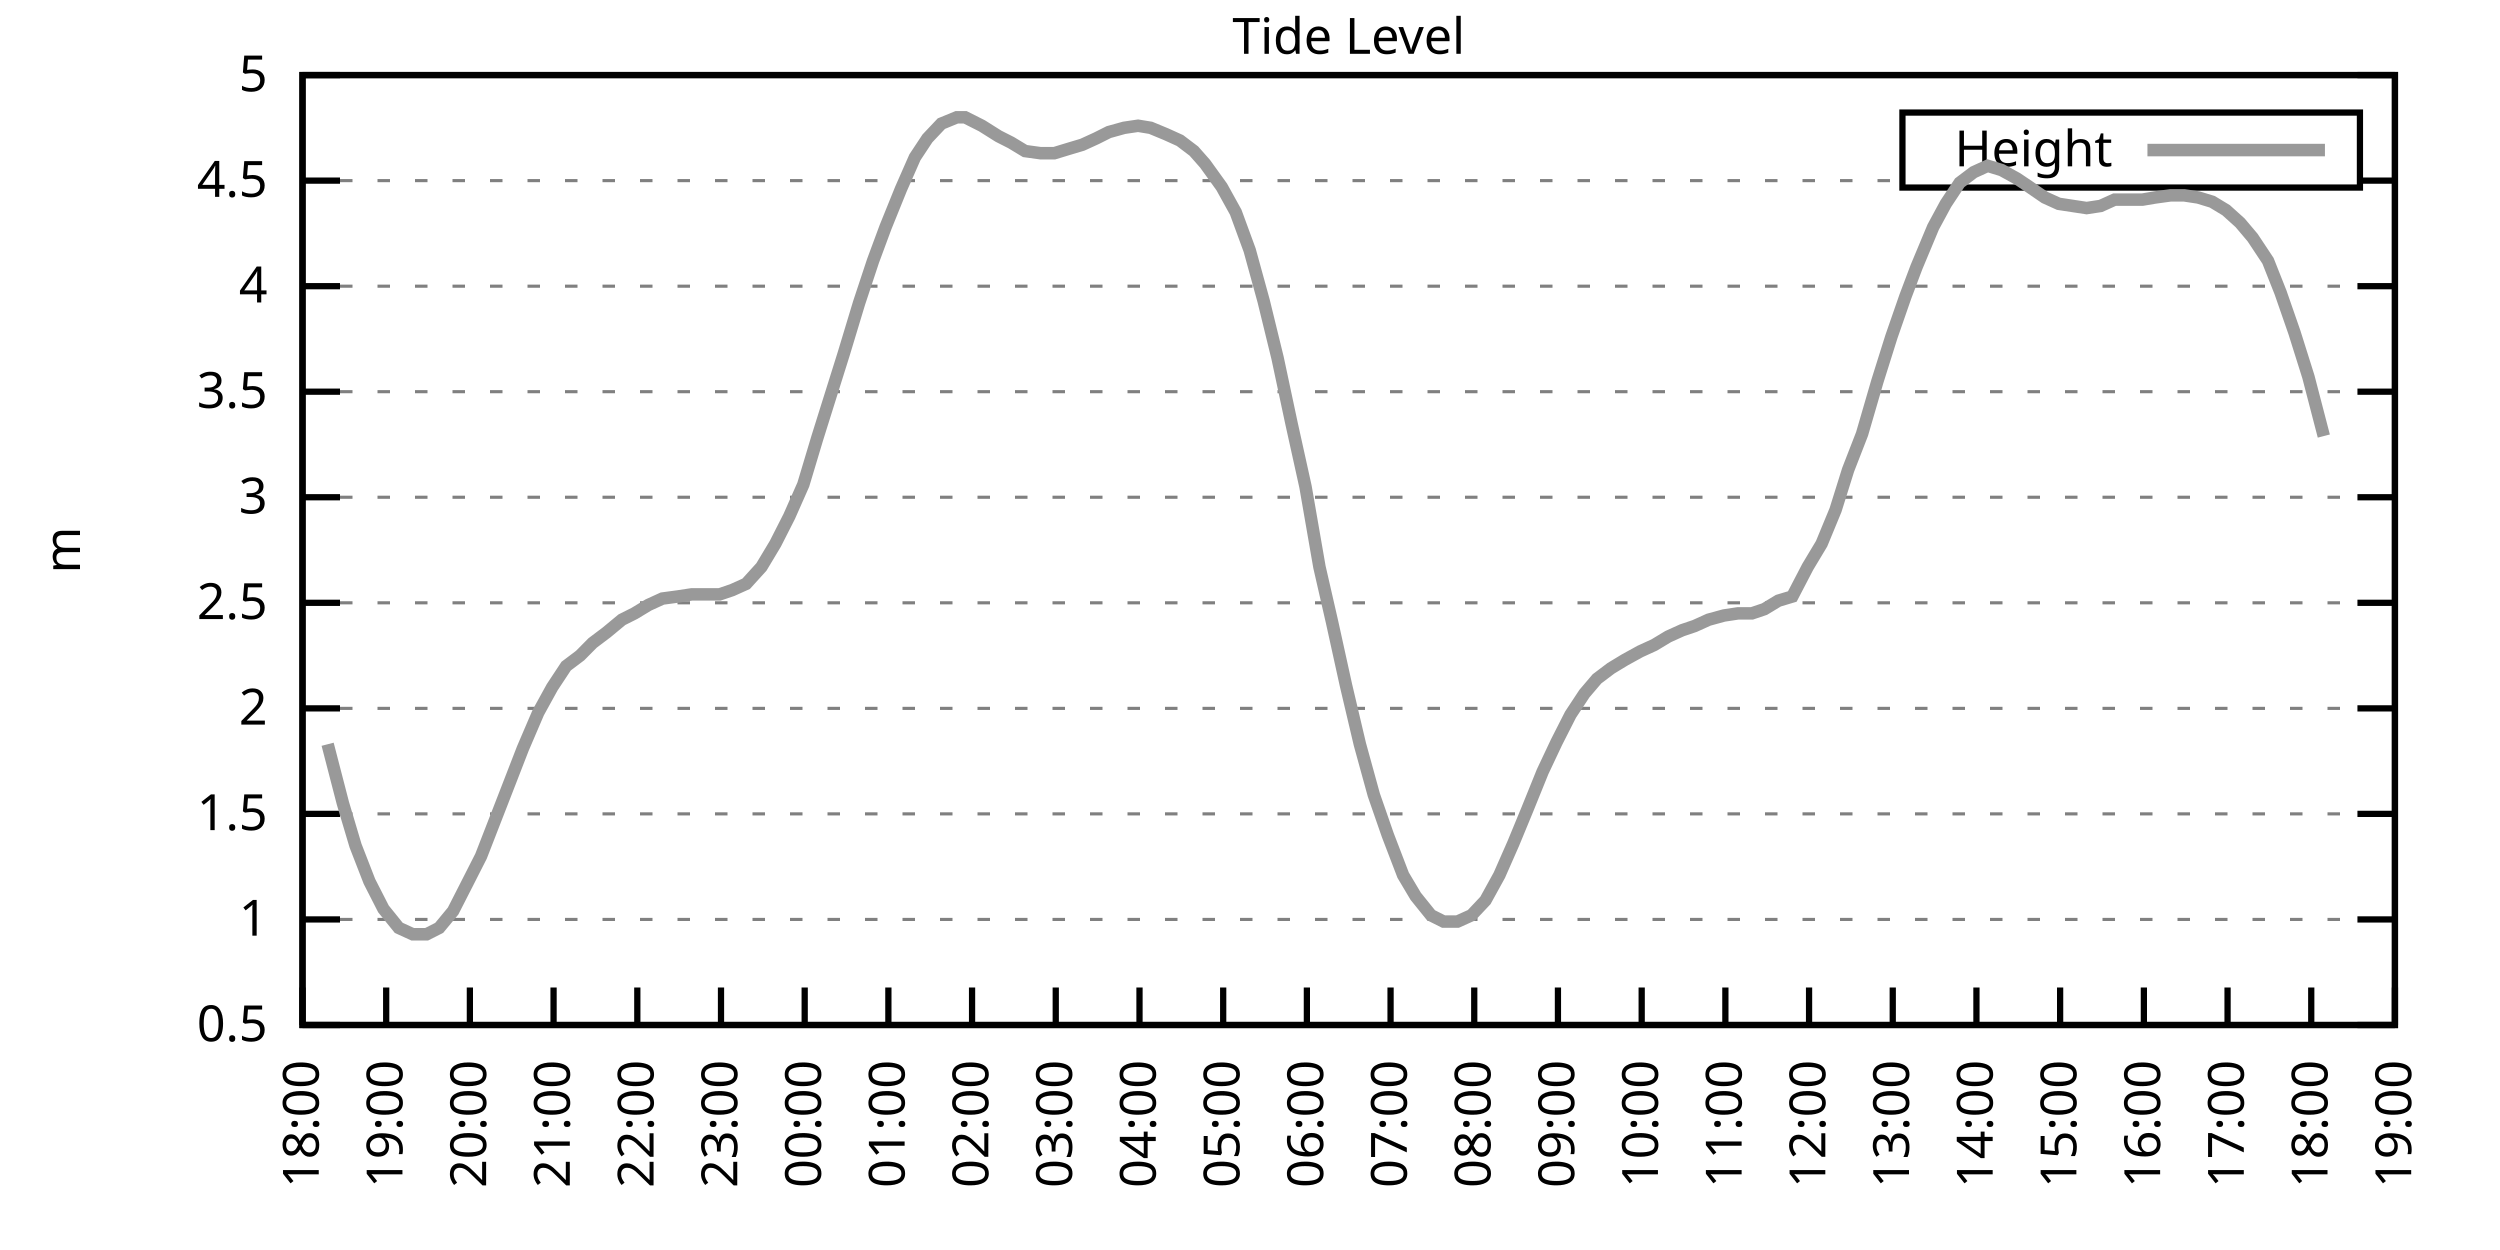
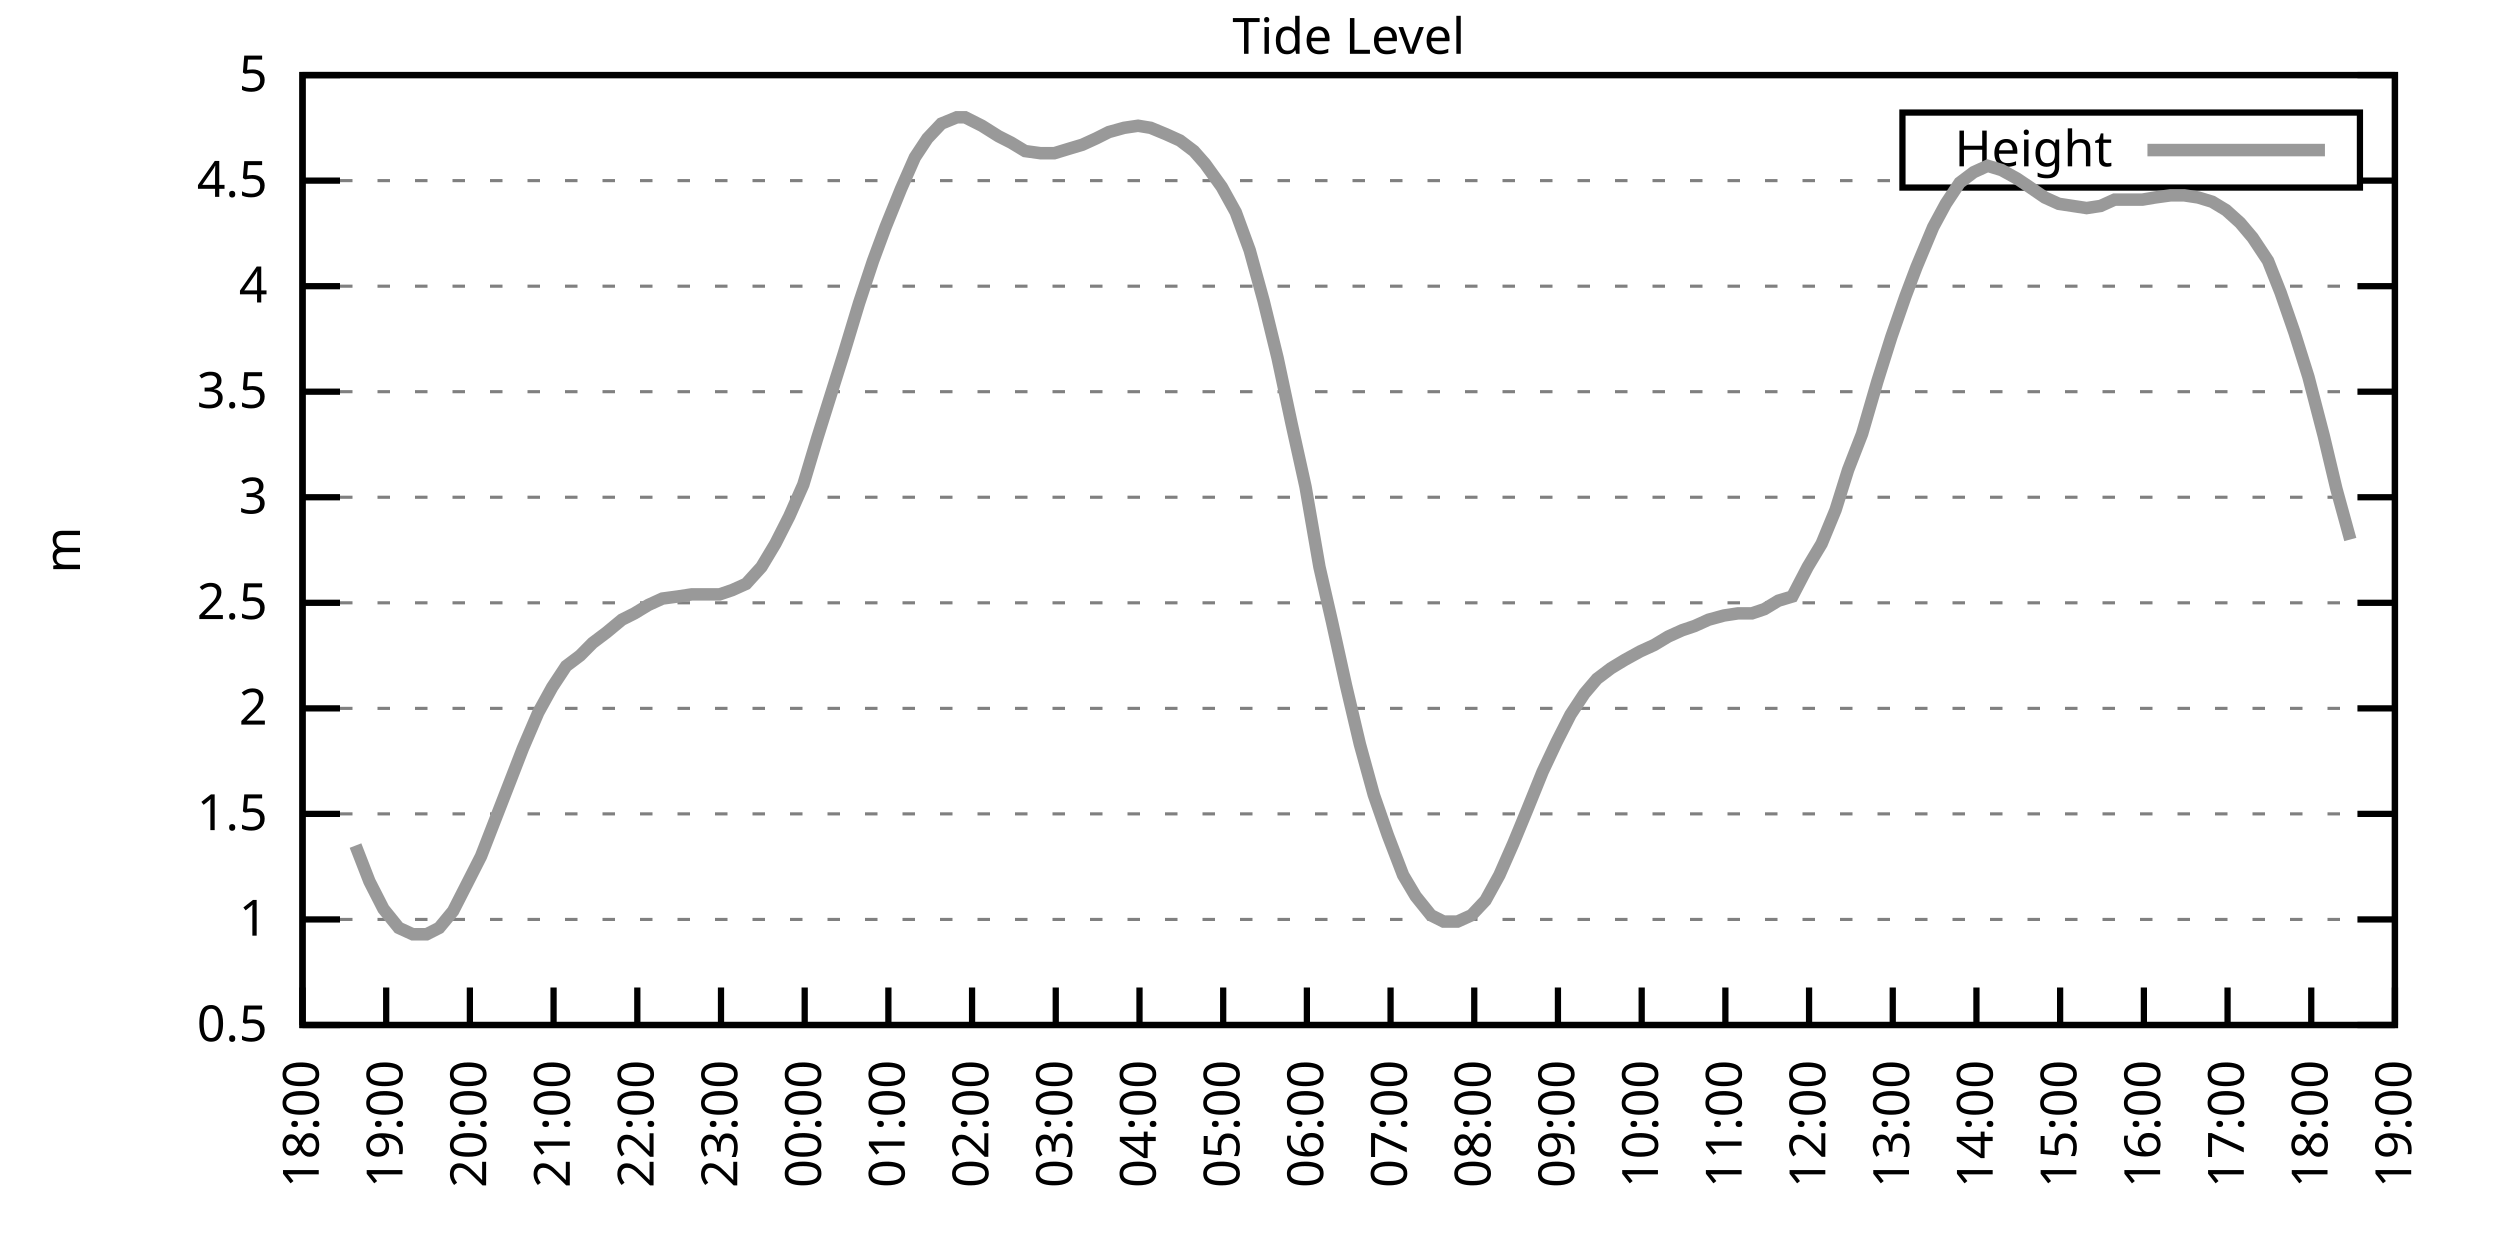
<svg xmlns="http://www.w3.org/2000/svg" xmlns:xlink="http://www.w3.org/1999/xlink" width="400" height="200" viewBox="0 0 400 200">
  <g id="gnuplot_canvas">
    <rect x="0" y="0" width="400" height="200" fill="none" />
    <defs>
      <circle id="gpDot" r="0.5" stroke-width="0.5" stroke="currentColor" />
      <path id="gpPt0" stroke-width="0.333" stroke="currentColor" d="M-1,0 h2 M0,-1 v2" />
      <path id="gpPt1" stroke-width="0.333" stroke="currentColor" d="M-1,-1 L1,1 M1,-1 L-1,1" />
      <path id="gpPt2" stroke-width="0.333" stroke="currentColor" d="M-1,0 L1,0 M0,-1 L0,1 M-1,-1 L1,1 M-1,1 L1,-1" />
      <rect id="gpPt3" stroke-width="0.333" stroke="currentColor" x="-1" y="-1" width="2" height="2" />
      <rect id="gpPt4" stroke-width="0.333" stroke="currentColor" fill="currentColor" x="-1" y="-1" width="2" height="2" />
      <circle id="gpPt5" stroke-width="0.333" stroke="currentColor" cx="0" cy="0" r="1" />
      <use xlink:href="#gpPt5" id="gpPt6" fill="currentColor" stroke="none" />
      <path id="gpPt7" stroke-width="0.333" stroke="currentColor" d="M0,-1.33 L-1.33,0.67 L1.33,0.67 z" />
      <use xlink:href="#gpPt7" id="gpPt8" fill="currentColor" stroke="none" />
      <use xlink:href="#gpPt7" id="gpPt9" stroke="currentColor" transform="rotate(180)" />
      <use xlink:href="#gpPt9" id="gpPt10" fill="currentColor" stroke="none" />
      <use xlink:href="#gpPt3" id="gpPt11" stroke="currentColor" transform="rotate(45)" />
      <use xlink:href="#gpPt11" id="gpPt12" fill="currentColor" stroke="none" />
      <path id="gpPt13" stroke-width="0.333" stroke="currentColor" d="M0,1.330 L1.265,0.411 L0.782,-1.067 L-0.782,-1.076 L-1.265,0.411 z" />
      <use xlink:href="#gpPt13" id="gpPt14" fill="currentColor" stroke="none" />
      <filter id="textbox" filterUnits="objectBoundingBox" x="0" y="0" height="1" width="1">
        <feFlood flood-color="white" flood-opacity="1" result="bgnd" />
        <feComposite in="SourceGraphic" in2="bgnd" operator="atop" />
      </filter>
      <filter id="greybox" filterUnits="objectBoundingBox" x="0" y="0" height="1" width="1">
        <feFlood flood-color="lightgrey" flood-opacity="1" result="grey" />
        <feComposite in="SourceGraphic" in2="grey" operator="atop" />
      </filter>
    </defs>
    <g fill="none" color="white" stroke="currentColor" stroke-width="1.00" stroke-linecap="butt" stroke-linejoin="miter">
</g>
    <g fill="none" color="black" stroke="currentColor" stroke-width="1.00" stroke-linecap="butt" stroke-linejoin="miter">
      <g stroke="none" shape-rendering="crispEdges">
        <polygon fill="rgb(255, 255, 255)" points="48.40,164.00 383.18,164.00 383.18,12.02 48.40,12.02 " />
      </g>
    </g>
    <g fill="none" color="black" stroke="currentColor" stroke-width="1.00" stroke-linecap="butt" stroke-linejoin="miter">
</g>
    <g fill="none" color="black" stroke="black" stroke-width="0.50" stroke-linecap="butt" stroke-linejoin="miter">
</g>
    <g fill="none" color="gray" stroke="currentColor" stroke-width="0.50" stroke-linecap="butt" stroke-linejoin="miter">
      <path stroke="gray" stroke-dasharray="2,4" class="gridline" d="M48.40,164.00 L383.19,164.00  " />
    </g>
    <g fill="none" color="gray" stroke="gray" stroke-width="1.00" stroke-linecap="butt" stroke-linejoin="miter">
</g>
    <g fill="none" color="black" stroke="currentColor" stroke-width="1.00" stroke-linecap="butt" stroke-linejoin="miter">
      <path stroke="black" d="M48.40,164.00 L54.40,164.00 M383.19,164.00 L377.19,164.00  " />
      <g transform="translate(42.80,166.60)" stroke="none" fill="black" font-family="Sans" font-size="8.00" text-anchor="end">
        <text>
          <tspan font-family="Sans"> 0.5</tspan>
        </text>
      </g>
    </g>
    <g fill="none" color="black" stroke="currentColor" stroke-width="1.00" stroke-linecap="butt" stroke-linejoin="miter">
</g>
    <g fill="none" color="black" stroke="black" stroke-width="0.50" stroke-linecap="butt" stroke-linejoin="miter">
</g>
    <g fill="none" color="gray" stroke="currentColor" stroke-width="0.50" stroke-linecap="butt" stroke-linejoin="miter">
      <path stroke="gray" stroke-dasharray="2,4" class="gridline" d="M48.40,147.11 L383.19,147.11  " />
    </g>
    <g fill="none" color="gray" stroke="gray" stroke-width="1.00" stroke-linecap="butt" stroke-linejoin="miter">
</g>
    <g fill="none" color="black" stroke="currentColor" stroke-width="1.00" stroke-linecap="butt" stroke-linejoin="miter">
      <path stroke="black" d="M48.40,147.11 L54.40,147.11 M383.19,147.11 L377.19,147.11  " />
      <g transform="translate(42.80,149.71)" stroke="none" fill="black" font-family="Sans" font-size="8.00" text-anchor="end">
        <text>
          <tspan font-family="Sans"> 1</tspan>
        </text>
      </g>
    </g>
    <g fill="none" color="black" stroke="currentColor" stroke-width="1.00" stroke-linecap="butt" stroke-linejoin="miter">
</g>
    <g fill="none" color="black" stroke="black" stroke-width="0.50" stroke-linecap="butt" stroke-linejoin="miter">
</g>
    <g fill="none" color="gray" stroke="currentColor" stroke-width="0.50" stroke-linecap="butt" stroke-linejoin="miter">
      <path stroke="gray" stroke-dasharray="2,4" class="gridline" d="M48.40,130.22 L383.19,130.22  " />
    </g>
    <g fill="none" color="gray" stroke="gray" stroke-width="1.00" stroke-linecap="butt" stroke-linejoin="miter">
</g>
    <g fill="none" color="black" stroke="currentColor" stroke-width="1.00" stroke-linecap="butt" stroke-linejoin="miter">
      <path stroke="black" d="M48.40,130.22 L54.40,130.22 M383.19,130.22 L377.19,130.22  " />
      <g transform="translate(42.80,132.82)" stroke="none" fill="black" font-family="Sans" font-size="8.00" text-anchor="end">
        <text>
          <tspan font-family="Sans"> 1.5</tspan>
        </text>
      </g>
    </g>
    <g fill="none" color="black" stroke="currentColor" stroke-width="1.00" stroke-linecap="butt" stroke-linejoin="miter">
</g>
    <g fill="none" color="black" stroke="black" stroke-width="0.50" stroke-linecap="butt" stroke-linejoin="miter">
</g>
    <g fill="none" color="gray" stroke="currentColor" stroke-width="0.50" stroke-linecap="butt" stroke-linejoin="miter">
      <path stroke="gray" stroke-dasharray="2,4" class="gridline" d="M48.40,113.34 L383.19,113.34  " />
    </g>
    <g fill="none" color="gray" stroke="gray" stroke-width="1.00" stroke-linecap="butt" stroke-linejoin="miter">
</g>
    <g fill="none" color="black" stroke="currentColor" stroke-width="1.00" stroke-linecap="butt" stroke-linejoin="miter">
      <path stroke="black" d="M48.40,113.34 L54.40,113.34 M383.19,113.34 L377.19,113.34  " />
      <g transform="translate(42.80,115.94)" stroke="none" fill="black" font-family="Sans" font-size="8.00" text-anchor="end">
        <text>
          <tspan font-family="Sans"> 2</tspan>
        </text>
      </g>
    </g>
    <g fill="none" color="black" stroke="currentColor" stroke-width="1.00" stroke-linecap="butt" stroke-linejoin="miter">
</g>
    <g fill="none" color="black" stroke="black" stroke-width="0.50" stroke-linecap="butt" stroke-linejoin="miter">
</g>
    <g fill="none" color="gray" stroke="currentColor" stroke-width="0.50" stroke-linecap="butt" stroke-linejoin="miter">
      <path stroke="gray" stroke-dasharray="2,4" class="gridline" d="M48.40,96.45 L383.19,96.45  " />
    </g>
    <g fill="none" color="gray" stroke="gray" stroke-width="1.00" stroke-linecap="butt" stroke-linejoin="miter">
</g>
    <g fill="none" color="black" stroke="currentColor" stroke-width="1.00" stroke-linecap="butt" stroke-linejoin="miter">
      <path stroke="black" d="M48.40,96.45 L54.40,96.45 M383.19,96.45 L377.19,96.45  " />
      <g transform="translate(42.80,99.05)" stroke="none" fill="black" font-family="Sans" font-size="8.00" text-anchor="end">
        <text>
          <tspan font-family="Sans"> 2.5</tspan>
        </text>
      </g>
    </g>
    <g fill="none" color="black" stroke="currentColor" stroke-width="1.00" stroke-linecap="butt" stroke-linejoin="miter">
</g>
    <g fill="none" color="black" stroke="black" stroke-width="0.50" stroke-linecap="butt" stroke-linejoin="miter">
</g>
    <g fill="none" color="gray" stroke="currentColor" stroke-width="0.50" stroke-linecap="butt" stroke-linejoin="miter">
      <path stroke="gray" stroke-dasharray="2,4" class="gridline" d="M48.40,79.56 L383.19,79.56  " />
    </g>
    <g fill="none" color="gray" stroke="gray" stroke-width="1.00" stroke-linecap="butt" stroke-linejoin="miter">
</g>
    <g fill="none" color="black" stroke="currentColor" stroke-width="1.00" stroke-linecap="butt" stroke-linejoin="miter">
      <path stroke="black" d="M48.40,79.56 L54.40,79.56 M383.19,79.56 L377.19,79.56  " />
      <g transform="translate(42.80,82.16)" stroke="none" fill="black" font-family="Sans" font-size="8.00" text-anchor="end">
        <text>
          <tspan font-family="Sans"> 3</tspan>
        </text>
      </g>
    </g>
    <g fill="none" color="black" stroke="currentColor" stroke-width="1.00" stroke-linecap="butt" stroke-linejoin="miter">
</g>
    <g fill="none" color="black" stroke="black" stroke-width="0.50" stroke-linecap="butt" stroke-linejoin="miter">
</g>
    <g fill="none" color="gray" stroke="currentColor" stroke-width="0.50" stroke-linecap="butt" stroke-linejoin="miter">
      <path stroke="gray" stroke-dasharray="2,4" class="gridline" d="M48.40,62.67 L383.19,62.67  " />
    </g>
    <g fill="none" color="gray" stroke="gray" stroke-width="1.00" stroke-linecap="butt" stroke-linejoin="miter">
</g>
    <g fill="none" color="black" stroke="currentColor" stroke-width="1.00" stroke-linecap="butt" stroke-linejoin="miter">
      <path stroke="black" d="M48.40,62.67 L54.40,62.67 M383.19,62.67 L377.19,62.67  " />
      <g transform="translate(42.80,65.27)" stroke="none" fill="black" font-family="Sans" font-size="8.00" text-anchor="end">
        <text>
          <tspan font-family="Sans"> 3.5</tspan>
        </text>
      </g>
    </g>
    <g fill="none" color="black" stroke="currentColor" stroke-width="1.00" stroke-linecap="butt" stroke-linejoin="miter">
</g>
    <g fill="none" color="black" stroke="black" stroke-width="0.50" stroke-linecap="butt" stroke-linejoin="miter">
</g>
    <g fill="none" color="gray" stroke="currentColor" stroke-width="0.50" stroke-linecap="butt" stroke-linejoin="miter">
      <path stroke="gray" stroke-dasharray="2,4" class="gridline" d="M48.40,45.79 L383.19,45.79  " />
    </g>
    <g fill="none" color="gray" stroke="gray" stroke-width="1.00" stroke-linecap="butt" stroke-linejoin="miter">
</g>
    <g fill="none" color="black" stroke="currentColor" stroke-width="1.00" stroke-linecap="butt" stroke-linejoin="miter">
      <path stroke="black" d="M48.40,45.79 L54.40,45.79 M383.19,45.79 L377.19,45.79  " />
      <g transform="translate(42.80,48.39)" stroke="none" fill="black" font-family="Sans" font-size="8.00" text-anchor="end">
        <text>
          <tspan font-family="Sans"> 4</tspan>
        </text>
      </g>
    </g>
    <g fill="none" color="black" stroke="currentColor" stroke-width="1.00" stroke-linecap="butt" stroke-linejoin="miter">
</g>
    <g fill="none" color="black" stroke="black" stroke-width="0.50" stroke-linecap="butt" stroke-linejoin="miter">
</g>
    <g fill="none" color="gray" stroke="currentColor" stroke-width="0.50" stroke-linecap="butt" stroke-linejoin="miter">
      <path stroke="gray" stroke-dasharray="2,4" class="gridline" d="M48.40,28.90 L304.39,28.90 M377.59,28.90 L383.19,28.90  " />
    </g>
    <g fill="none" color="gray" stroke="gray" stroke-width="1.00" stroke-linecap="butt" stroke-linejoin="miter">
</g>
    <g fill="none" color="black" stroke="currentColor" stroke-width="1.00" stroke-linecap="butt" stroke-linejoin="miter">
      <path stroke="black" d="M48.40,28.90 L54.40,28.90 M383.19,28.90 L377.19,28.90  " />
      <g transform="translate(42.80,31.50)" stroke="none" fill="black" font-family="Sans" font-size="8.00" text-anchor="end">
        <text>
          <tspan font-family="Sans"> 4.5</tspan>
        </text>
      </g>
    </g>
    <g fill="none" color="black" stroke="currentColor" stroke-width="1.00" stroke-linecap="butt" stroke-linejoin="miter">
</g>
    <g fill="none" color="black" stroke="black" stroke-width="0.50" stroke-linecap="butt" stroke-linejoin="miter">
</g>
    <g fill="none" color="gray" stroke="currentColor" stroke-width="0.50" stroke-linecap="butt" stroke-linejoin="miter">
      <path stroke="gray" stroke-dasharray="2,4" class="gridline" d="M48.40,12.01 L383.19,12.01  " />
    </g>
    <g fill="none" color="gray" stroke="gray" stroke-width="1.00" stroke-linecap="butt" stroke-linejoin="miter">
</g>
    <g fill="none" color="black" stroke="currentColor" stroke-width="1.00" stroke-linecap="butt" stroke-linejoin="miter">
      <path stroke="black" d="M48.40,12.01 L54.40,12.01 M383.19,12.01 L377.19,12.01  " />
      <g transform="translate(42.80,14.61)" stroke="none" fill="black" font-family="Sans" font-size="8.00" text-anchor="end">
        <text>
          <tspan font-family="Sans"> 5</tspan>
        </text>
      </g>
    </g>
    <g fill="none" color="black" stroke="currentColor" stroke-width="1.00" stroke-linecap="butt" stroke-linejoin="miter">
      <path stroke="black" d="M48.40,164.00 L48.40,158.00  " />
      <g transform="translate(51.00,169.60) rotate(270.00)" stroke="none" fill="black" font-family="Sans" font-size="8.00" text-anchor="end">
        <text>
          <tspan font-family="Sans">18:00</tspan>
        </text>
      </g>
    </g>
    <g fill="none" color="black" stroke="currentColor" stroke-width="1.00" stroke-linecap="butt" stroke-linejoin="miter">
      <path stroke="black" d="M61.79,164.00 L61.79,158.00  " />
      <g transform="translate(64.39,169.60) rotate(270.00)" stroke="none" fill="black" font-family="Sans" font-size="8.00" text-anchor="end">
        <text>
          <tspan font-family="Sans">19:00</tspan>
        </text>
      </g>
    </g>
    <g fill="none" color="black" stroke="currentColor" stroke-width="1.00" stroke-linecap="butt" stroke-linejoin="miter">
      <path stroke="black" d="M75.18,164.00 L75.18,158.00  " />
      <g transform="translate(77.78,169.60) rotate(270.00)" stroke="none" fill="black" font-family="Sans" font-size="8.00" text-anchor="end">
        <text>
          <tspan font-family="Sans">20:00</tspan>
        </text>
      </g>
    </g>
    <g fill="none" color="black" stroke="currentColor" stroke-width="1.00" stroke-linecap="butt" stroke-linejoin="miter">
      <path stroke="black" d="M88.57,164.00 L88.57,158.00  " />
      <g transform="translate(91.17,169.60) rotate(270.00)" stroke="none" fill="black" font-family="Sans" font-size="8.00" text-anchor="end">
        <text>
          <tspan font-family="Sans">21:00</tspan>
        </text>
      </g>
    </g>
    <g fill="none" color="black" stroke="currentColor" stroke-width="1.00" stroke-linecap="butt" stroke-linejoin="miter">
      <path stroke="black" d="M101.97,164.00 L101.97,158.00  " />
      <g transform="translate(104.57,169.60) rotate(270.00)" stroke="none" fill="black" font-family="Sans" font-size="8.00" text-anchor="end">
        <text>
          <tspan font-family="Sans">22:00</tspan>
        </text>
      </g>
    </g>
    <g fill="none" color="black" stroke="currentColor" stroke-width="1.00" stroke-linecap="butt" stroke-linejoin="miter">
      <path stroke="black" d="M115.36,164.00 L115.36,158.00  " />
      <g transform="translate(117.96,169.60) rotate(270.00)" stroke="none" fill="black" font-family="Sans" font-size="8.00" text-anchor="end">
        <text>
          <tspan font-family="Sans">23:00</tspan>
        </text>
      </g>
    </g>
    <g fill="none" color="black" stroke="currentColor" stroke-width="1.00" stroke-linecap="butt" stroke-linejoin="miter">
      <path stroke="black" d="M128.75,164.00 L128.75,158.00  " />
      <g transform="translate(131.35,169.60) rotate(270.00)" stroke="none" fill="black" font-family="Sans" font-size="8.00" text-anchor="end">
        <text>
          <tspan font-family="Sans">00:00</tspan>
        </text>
      </g>
    </g>
    <g fill="none" color="black" stroke="currentColor" stroke-width="1.00" stroke-linecap="butt" stroke-linejoin="miter">
      <path stroke="black" d="M142.14,164.00 L142.14,158.00  " />
      <g transform="translate(144.74,169.60) rotate(270.00)" stroke="none" fill="black" font-family="Sans" font-size="8.00" text-anchor="end">
        <text>
          <tspan font-family="Sans">01:00</tspan>
        </text>
      </g>
    </g>
    <g fill="none" color="black" stroke="currentColor" stroke-width="1.00" stroke-linecap="butt" stroke-linejoin="miter">
      <path stroke="black" d="M155.53,164.00 L155.53,158.00  " />
      <g transform="translate(158.13,169.60) rotate(270.00)" stroke="none" fill="black" font-family="Sans" font-size="8.00" text-anchor="end">
        <text>
          <tspan font-family="Sans">02:00</tspan>
        </text>
      </g>
    </g>
    <g fill="none" color="black" stroke="currentColor" stroke-width="1.00" stroke-linecap="butt" stroke-linejoin="miter">
      <path stroke="black" d="M168.92,164.00 L168.92,158.00  " />
      <g transform="translate(171.52,169.60) rotate(270.00)" stroke="none" fill="black" font-family="Sans" font-size="8.00" text-anchor="end">
        <text>
          <tspan font-family="Sans">03:00</tspan>
        </text>
      </g>
    </g>
    <g fill="none" color="black" stroke="currentColor" stroke-width="1.00" stroke-linecap="butt" stroke-linejoin="miter">
      <path stroke="black" d="M182.32,164.00 L182.32,158.00  " />
      <g transform="translate(184.92,169.60) rotate(270.00)" stroke="none" fill="black" font-family="Sans" font-size="8.00" text-anchor="end">
        <text>
          <tspan font-family="Sans">04:00</tspan>
        </text>
      </g>
    </g>
    <g fill="none" color="black" stroke="currentColor" stroke-width="1.00" stroke-linecap="butt" stroke-linejoin="miter">
      <path stroke="black" d="M195.71,164.00 L195.71,158.00  " />
      <g transform="translate(198.31,169.60) rotate(270.00)" stroke="none" fill="black" font-family="Sans" font-size="8.00" text-anchor="end">
        <text>
          <tspan font-family="Sans">05:00</tspan>
        </text>
      </g>
    </g>
    <g fill="none" color="black" stroke="currentColor" stroke-width="1.00" stroke-linecap="butt" stroke-linejoin="miter">
      <path stroke="black" d="M209.10,164.00 L209.10,158.00  " />
      <g transform="translate(211.70,169.60) rotate(270.00)" stroke="none" fill="black" font-family="Sans" font-size="8.00" text-anchor="end">
        <text>
          <tspan font-family="Sans">06:00</tspan>
        </text>
      </g>
    </g>
    <g fill="none" color="black" stroke="currentColor" stroke-width="1.00" stroke-linecap="butt" stroke-linejoin="miter">
      <path stroke="black" d="M222.49,164.00 L222.49,158.00  " />
      <g transform="translate(225.09,169.60) rotate(270.00)" stroke="none" fill="black" font-family="Sans" font-size="8.00" text-anchor="end">
        <text>
          <tspan font-family="Sans">07:00</tspan>
        </text>
      </g>
    </g>
    <g fill="none" color="black" stroke="currentColor" stroke-width="1.00" stroke-linecap="butt" stroke-linejoin="miter">
      <path stroke="black" d="M235.88,164.00 L235.88,158.00  " />
      <g transform="translate(238.48,169.60) rotate(270.00)" stroke="none" fill="black" font-family="Sans" font-size="8.00" text-anchor="end">
        <text>
          <tspan font-family="Sans">08:00</tspan>
        </text>
      </g>
    </g>
    <g fill="none" color="black" stroke="currentColor" stroke-width="1.00" stroke-linecap="butt" stroke-linejoin="miter">
      <path stroke="black" d="M249.27,164.00 L249.27,158.00  " />
      <g transform="translate(251.87,169.60) rotate(270.00)" stroke="none" fill="black" font-family="Sans" font-size="8.00" text-anchor="end">
        <text>
          <tspan font-family="Sans">09:00</tspan>
        </text>
      </g>
    </g>
    <g fill="none" color="black" stroke="currentColor" stroke-width="1.00" stroke-linecap="butt" stroke-linejoin="miter">
      <path stroke="black" d="M262.67,164.00 L262.67,158.00  " />
      <g transform="translate(265.27,169.60) rotate(270.00)" stroke="none" fill="black" font-family="Sans" font-size="8.00" text-anchor="end">
        <text>
          <tspan font-family="Sans">10:00</tspan>
        </text>
      </g>
    </g>
    <g fill="none" color="black" stroke="currentColor" stroke-width="1.00" stroke-linecap="butt" stroke-linejoin="miter">
      <path stroke="black" d="M276.06,164.00 L276.06,158.00  " />
      <g transform="translate(278.66,169.60) rotate(270.00)" stroke="none" fill="black" font-family="Sans" font-size="8.00" text-anchor="end">
        <text>
          <tspan font-family="Sans">11:00</tspan>
        </text>
      </g>
    </g>
    <g fill="none" color="black" stroke="currentColor" stroke-width="1.00" stroke-linecap="butt" stroke-linejoin="miter">
      <path stroke="black" d="M289.45,164.00 L289.45,158.00  " />
      <g transform="translate(292.05,169.60) rotate(270.00)" stroke="none" fill="black" font-family="Sans" font-size="8.00" text-anchor="end">
        <text>
          <tspan font-family="Sans">12:00</tspan>
        </text>
      </g>
    </g>
    <g fill="none" color="black" stroke="currentColor" stroke-width="1.00" stroke-linecap="butt" stroke-linejoin="miter">
      <path stroke="black" d="M302.84,164.00 L302.84,158.00  " />
      <g transform="translate(305.44,169.60) rotate(270.00)" stroke="none" fill="black" font-family="Sans" font-size="8.00" text-anchor="end">
        <text>
          <tspan font-family="Sans">13:00</tspan>
        </text>
      </g>
    </g>
    <g fill="none" color="black" stroke="currentColor" stroke-width="1.00" stroke-linecap="butt" stroke-linejoin="miter">
      <path stroke="black" d="M316.23,164.00 L316.23,158.00  " />
      <g transform="translate(318.83,169.60) rotate(270.00)" stroke="none" fill="black" font-family="Sans" font-size="8.00" text-anchor="end">
        <text>
          <tspan font-family="Sans">14:00</tspan>
        </text>
      </g>
    </g>
    <g fill="none" color="black" stroke="currentColor" stroke-width="1.00" stroke-linecap="butt" stroke-linejoin="miter">
      <path stroke="black" d="M329.62,164.00 L329.62,158.00  " />
      <g transform="translate(332.22,169.60) rotate(270.00)" stroke="none" fill="black" font-family="Sans" font-size="8.00" text-anchor="end">
        <text>
          <tspan font-family="Sans">15:00</tspan>
        </text>
      </g>
    </g>
    <g fill="none" color="black" stroke="currentColor" stroke-width="1.00" stroke-linecap="butt" stroke-linejoin="miter">
      <path stroke="black" d="M343.02,164.00 L343.02,158.00  " />
      <g transform="translate(345.62,169.60) rotate(270.00)" stroke="none" fill="black" font-family="Sans" font-size="8.00" text-anchor="end">
        <text>
          <tspan font-family="Sans">16:00</tspan>
        </text>
      </g>
    </g>
    <g fill="none" color="black" stroke="currentColor" stroke-width="1.00" stroke-linecap="butt" stroke-linejoin="miter">
      <path stroke="black" d="M356.41,164.00 L356.41,158.00  " />
      <g transform="translate(359.01,169.60) rotate(270.00)" stroke="none" fill="black" font-family="Sans" font-size="8.00" text-anchor="end">
        <text>
          <tspan font-family="Sans">17:00</tspan>
        </text>
      </g>
    </g>
    <g fill="none" color="black" stroke="currentColor" stroke-width="1.00" stroke-linecap="butt" stroke-linejoin="miter">
      <path stroke="black" d="M369.80,164.00 L369.80,158.00  " />
      <g transform="translate(372.40,169.60) rotate(270.00)" stroke="none" fill="black" font-family="Sans" font-size="8.00" text-anchor="end">
        <text>
          <tspan font-family="Sans">18:00</tspan>
        </text>
      </g>
    </g>
    <g fill="none" color="black" stroke="currentColor" stroke-width="1.00" stroke-linecap="butt" stroke-linejoin="miter">
      <path stroke="black" d="M383.19,164.00 L383.19,158.00  " />
      <g transform="translate(385.79,169.60) rotate(270.00)" stroke="none" fill="black" font-family="Sans" font-size="8.00" text-anchor="end">
        <text>
          <tspan font-family="Sans">19:00</tspan>
        </text>
      </g>
    </g>
    <g fill="none" color="black" stroke="currentColor" stroke-width="1.00" stroke-linecap="butt" stroke-linejoin="miter">
</g>
    <g fill="none" color="black" stroke="currentColor" stroke-width="1.00" stroke-linecap="butt" stroke-linejoin="miter">
      <path stroke="black" d="M48.40,12.01 L48.40,164.00 L383.19,164.00 L383.19,12.01 L48.40,12.01 Z  " />
    </g>
    <g fill="none" color="black" stroke="currentColor" stroke-width="1.00" stroke-linecap="butt" stroke-linejoin="miter">
</g>
    <g fill="none" color="black" stroke="currentColor" stroke-width="1.00" stroke-linecap="butt" stroke-linejoin="miter">
      <path stroke="black" d="M304.39,30.01 L304.39,18.01 L377.59,18.01 L377.59,30.01 L304.39,30.01 Z  " />
    </g>
    <g id="Tide_level_plot_1">
      <g fill="none" color="white" stroke="black" stroke-width="2.00" stroke-linecap="butt" stroke-linejoin="miter">
</g>
      <g fill="none" color="black" stroke="currentColor" stroke-width="2.00" stroke-linecap="butt" stroke-linejoin="miter">
        <g transform="translate(337.99,26.61)" stroke="none" fill="black" font-family="Sans" font-size="8.00" text-anchor="end">
          <text>
            <tspan font-family="Sans">Height</tspan>
          </text>
        </g>
      </g>
      <g fill="none" color="black" stroke="currentColor" stroke-width="2.00" stroke-linecap="butt" stroke-linejoin="miter">
-         <path stroke="rgb(153, 153, 153)" d="M343.59,24.01 L371.99,24.01 M52.42,119.08 L54.87,128.54 L56.88,135.29 L59.11,141.03 L61.35,145.42 L63.80,148.46   L66.03,149.48 L68.26,149.48 L70.27,148.46 L72.50,145.76 L74.74,141.37 L76.97,136.98 L79.20,131.24 L81.43,125.50   L83.66,119.75 L86.12,114.01 L88.35,109.96 L90.58,106.58 L92.82,104.89 L94.82,102.87 L97.06,101.18 L99.51,99.15   L101.52,98.14 L103.75,96.79 L105.98,95.77 L108.44,95.44 L110.67,95.10 L112.68,95.10 L115.13,95.10 L117.14,94.42   L119.38,93.41 L121.83,90.71 L124.06,86.99 L126.29,82.60 L128.53,77.53 L130.76,70.10 L132.77,63.69 L135.00,56.59   L137.45,48.49 L139.69,41.73 L141.69,36.33 L144.15,30.25 L146.38,25.18 L148.39,22.14 L150.62,19.78 L153.08,18.77   L154.42,18.77 L157.10,20.12 L159.77,21.80 L161.78,22.82 L164.01,24.17 L166.47,24.51 L168.70,24.51 L170.93,23.83   L173.17,23.16 L175.40,22.14 L177.41,21.13 L179.86,20.45 L182.09,20.12 L184.10,20.45 L186.56,21.47 L188.79,22.48   L191.02,24.17 L192.81,26.20 L195.48,29.91 L197.72,33.96 L199.95,40.04 L202.18,48.15 L204.41,57.27 L206.64,67.74   L208.88,77.87 L211.11,90.71 L213.12,99.49 L215.35,109.62 L217.58,119.08 L219.81,127.18 L222.04,133.60 L224.50,140.02   L226.51,143.40 L228.96,146.44 L230.97,147.45 L233.20,147.45 L235.44,146.44 L237.67,144.07 L239.90,140.02 L242.13,134.95   L244.36,129.55 L246.82,123.47 L249.05,118.74 L251.28,114.35 L253.51,110.97 L255.52,108.61 L257.76,106.92 L259.99,105.57   L262.44,104.22 L264.67,103.20 L266.91,101.85 L269.14,100.84 L271.15,100.16 L273.38,99.15 L275.83,98.48 L278.07,98.14   L280.30,98.14 L282.31,97.46 L284.54,96.11 L286.77,95.44 L289.23,90.71 L291.46,86.99 L293.69,81.59 L295.70,75.17   L297.93,69.43 L300.39,60.98 L302.62,53.89 L304.85,47.47 L306.63,42.75 L309.31,36.33 L311.32,32.61 L313.55,29.24   L315.79,27.55 L318.02,26.53 L320.25,27.21 L322.70,28.56 L324.71,29.91 L327.17,31.60 L329.40,32.61 L331.63,32.95   L333.86,33.29 L336.10,32.95 L338.33,31.94 L340.56,31.94 L342.79,31.94 L344.80,31.60 L347.26,31.26 L349.49,31.26   L351.72,31.60 L353.95,32.28 L356.18,33.63 L358.42,35.65 L360.42,38.02 L362.88,41.73 L364.89,46.80 L367.12,53.22   L369.35,60.31 L371.81,69.77  " />
+         <path stroke="rgb(153, 153, 153)" d="M343.59,24.01 L371.99,24.01 M56.88,135.29 L59.11,141.03 L61.35,145.42 L63.80,148.46 L66.03,149.48 L68.26,149.48   L70.27,148.46 L72.50,145.76 L74.74,141.37 L76.97,136.98 L79.20,131.24 L81.43,125.50 L83.66,119.75 L86.12,114.01   L88.35,109.96 L90.58,106.58 L92.82,104.89 L94.82,102.87 L97.06,101.18 L99.51,99.15 L101.52,98.14 L103.75,96.79   L105.98,95.77 L108.44,95.44 L110.67,95.10 L112.68,95.10 L115.13,95.10 L117.14,94.42 L119.38,93.41 L121.83,90.71   L124.06,86.99 L126.29,82.60 L128.53,77.53 L130.76,70.10 L132.77,63.69 L135.00,56.59 L137.45,48.49 L139.69,41.73   L141.69,36.33 L144.15,30.25 L146.38,25.18 L148.39,22.14 L150.62,19.78 L153.08,18.77 L154.42,18.77 L157.10,20.12   L159.77,21.80 L161.78,22.82 L164.01,24.17 L166.47,24.51 L168.70,24.51 L170.93,23.83 L173.17,23.16 L175.40,22.14   L177.41,21.13 L179.86,20.45 L182.09,20.12 L184.10,20.45 L186.56,21.47 L188.79,22.48 L191.02,24.17 L192.81,26.20   L195.48,29.91 L197.72,33.96 L199.95,40.04 L202.18,48.15 L204.41,57.27 L206.64,67.74 L208.88,77.87 L211.11,90.71   L213.12,99.49 L215.35,109.62 L217.58,119.08 L219.81,127.18 L222.04,133.60 L224.50,140.02 L226.51,143.40 L228.96,146.44   L230.97,147.45 L233.20,147.45 L235.44,146.44 L237.67,144.07 L239.90,140.02 L242.13,134.95 L244.36,129.55 L246.82,123.47   L249.05,118.74 L251.28,114.35 L253.51,110.97 L255.52,108.61 L257.76,106.92 L259.99,105.57 L262.44,104.22 L264.67,103.20   L266.91,101.85 L269.14,100.84 L271.15,100.16 L273.38,99.15 L275.83,98.48 L278.07,98.14 L280.30,98.14 L282.31,97.46   L284.54,96.11 L286.77,95.44 L289.23,90.71 L291.46,86.99 L293.69,81.59 L295.70,75.17 L297.93,69.43 L300.39,60.98   L302.62,53.89 L304.85,47.47 L306.63,42.75 L309.31,36.33 L311.32,32.61 L313.55,29.24 L315.79,27.55 L318.02,26.53   L320.25,27.21 L322.70,28.56 L324.71,29.91 L327.17,31.60 L329.40,32.61 L331.63,32.95 L333.86,33.29 L336.10,32.95   L338.33,31.94 L340.56,31.94 L342.79,31.94 L344.80,31.60 L347.26,31.26 L349.49,31.26 L351.72,31.60 L353.95,32.28   L356.18,33.63 L358.42,35.65 L360.42,38.02 L362.88,41.73 L364.89,46.80 L367.12,53.22 L369.35,60.31 L371.81,69.77   L373.82,78.21 L376.05,86.32  " />
      </g>
    </g>
    <g fill="none" color="black" stroke="currentColor" stroke-width="2.00" stroke-linecap="butt" stroke-linejoin="miter">
</g>
    <g fill="none" color="black" stroke="black" stroke-width="1.00" stroke-linecap="butt" stroke-linejoin="miter">
</g>
    <g fill="none" color="black" stroke="currentColor" stroke-width="1.00" stroke-linecap="butt" stroke-linejoin="miter">
      <path stroke="black" d="M48.40,12.01 L48.40,164.00 L383.19,164.00 L383.19,12.01 L48.40,12.01 Z  " />
      <g transform="translate(12.80,88.01) rotate(270.00)" stroke="none" fill="black" font-family="Sans" font-size="8.00" text-anchor="middle">
        <text>
          <tspan font-family="Sans">m</tspan>
        </text>
      </g>
    </g>
    <g fill="none" color="black" stroke="currentColor" stroke-width="1.00" stroke-linecap="butt" stroke-linejoin="miter">
</g>
    <g fill="none" color="black" stroke="currentColor" stroke-width="1.00" stroke-linecap="butt" stroke-linejoin="miter">
      <g transform="translate(215.79,8.61)" stroke="none" fill="black" font-family="Sans" font-size="8.00" text-anchor="middle">
        <text>
          <tspan font-family="Sans">Tide Level</tspan>
        </text>
      </g>
    </g>
    <g fill="none" color="black" stroke="currentColor" stroke-width="1.00" stroke-linecap="butt" stroke-linejoin="miter">
</g>
  </g>
</svg>
